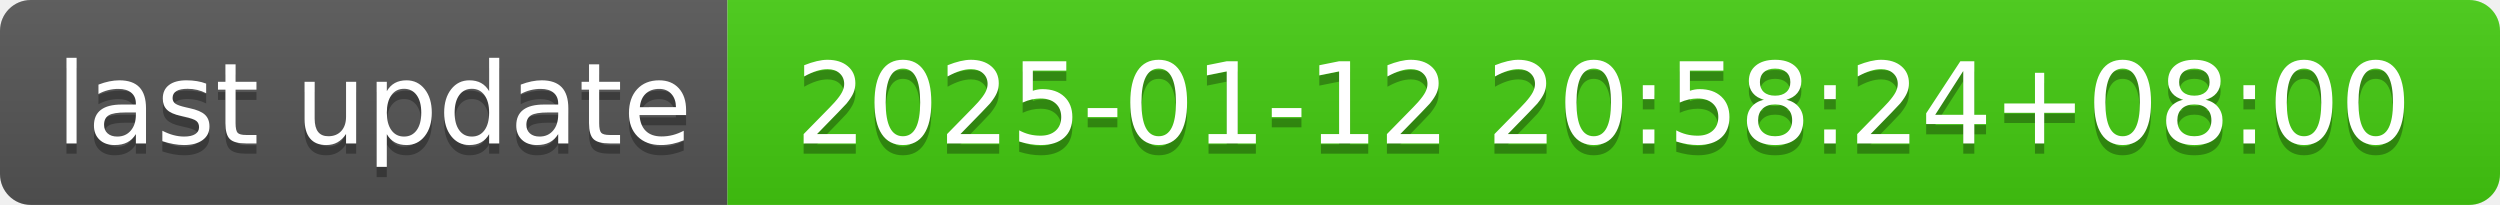
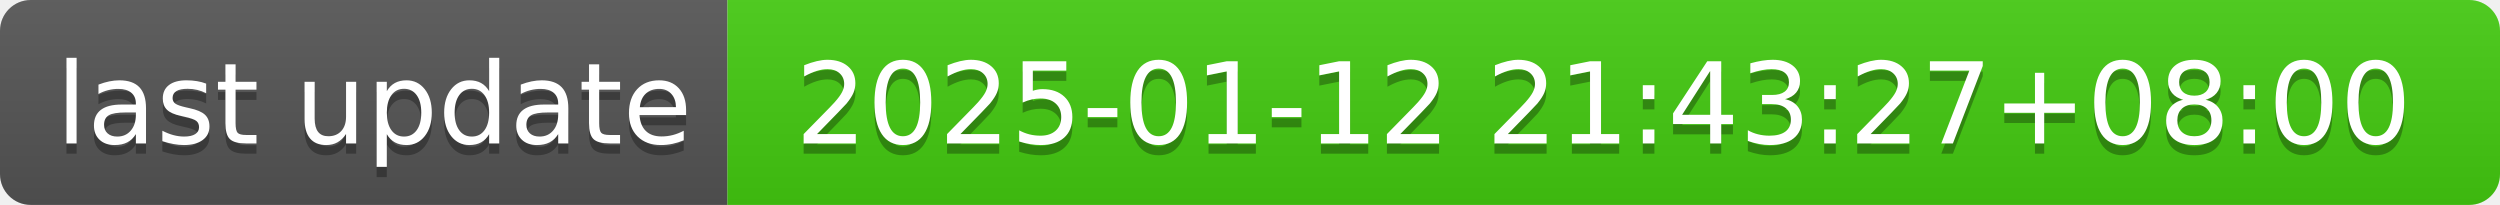
- <svg xmlns="http://www.w3.org/2000/svg" width="244" height="20" role="img" aria-label="last update: 2025-01-12 20:58:24+08:00">
+ <svg xmlns="http://www.w3.org/2000/svg" width="244" height="20" role="img" aria-label="last update: 2025-01-12 21:43:27+08:00">
  <linearGradient id="s" x2="0" y2="100%">
    <stop offset="0" stop-color="#bbb" stop-opacity=".1" />
    <stop offset="1" stop-opacity=".1" />
  </linearGradient>
  <clipPath id="r">
    <rect width="244" height="20" rx="3" fill="#fff" />
  </clipPath>
  <g clip-path="url(#r)">
    <rect width="71" height="20" fill="#555" />
    <rect x="71" width="173" height="20" fill="#4c1" />
    <rect width="244" height="20" fill="url(#s)" />
  </g>
  <g fill="#fff" text-anchor="middle" font-family="Verdana,Geneva,DejaVu Sans,sans-serif" text-rendering="geometricPrecision" font-size="110">
    <text aria-hidden="true" x="365" y="150" fill="#010101" fill-opacity=".3" transform="scale(.1)" textLength="610">last update</text>
    <text x="365" y="140" transform="scale(.1)" fill="#fff" textLength="610">last update</text>
-     <text aria-hidden="true" x="1565" y="150" fill="#010101" fill-opacity=".3" transform="scale(.1)" textLength="1630">2025-01-12 20:58:24+08:00</text>
-     <text x="1565" y="140" transform="scale(.1)" fill="#fff" textLength="1630">2025-01-12 20:58:24+08:00</text>
+     <text aria-hidden="true" x="1565" y="150" fill="#010101" fill-opacity=".3" transform="scale(.1)" textLength="1630">2025-01-12 21:43:27+08:00</text>
+     <text x="1565" y="140" transform="scale(.1)" fill="#fff" textLength="1630">2025-01-12 21:43:27+08:00</text>
  </g>
</svg>
